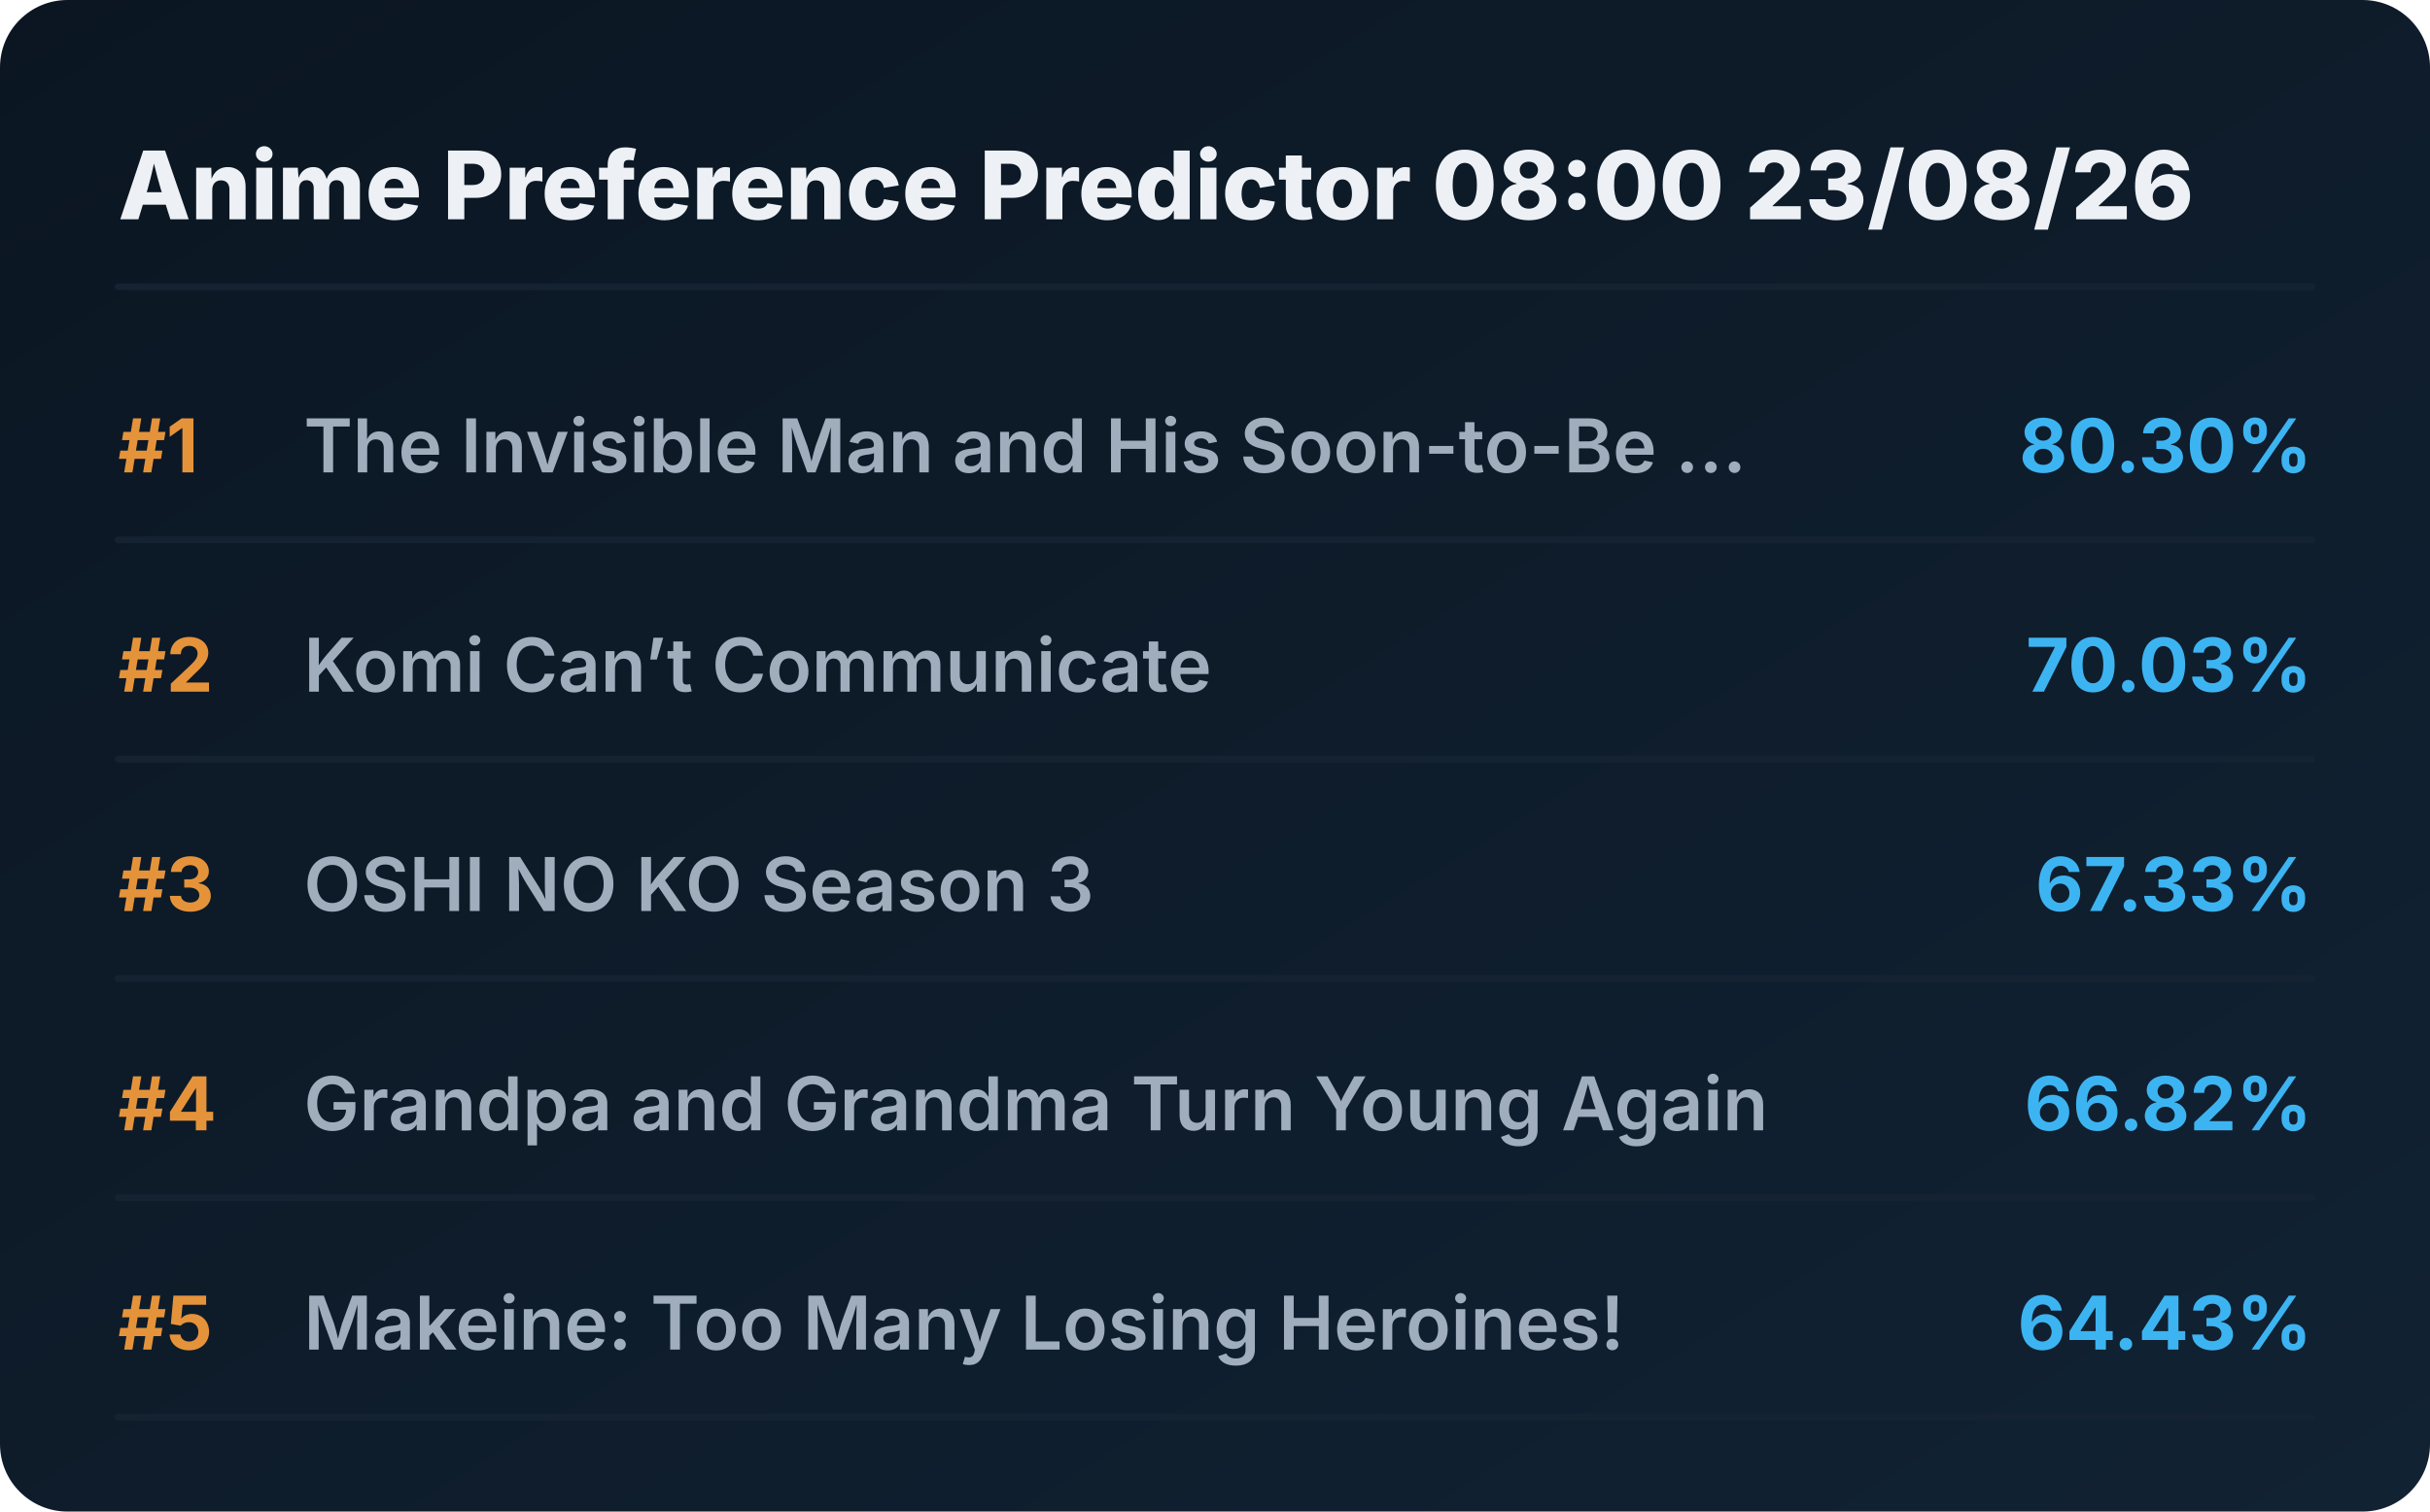
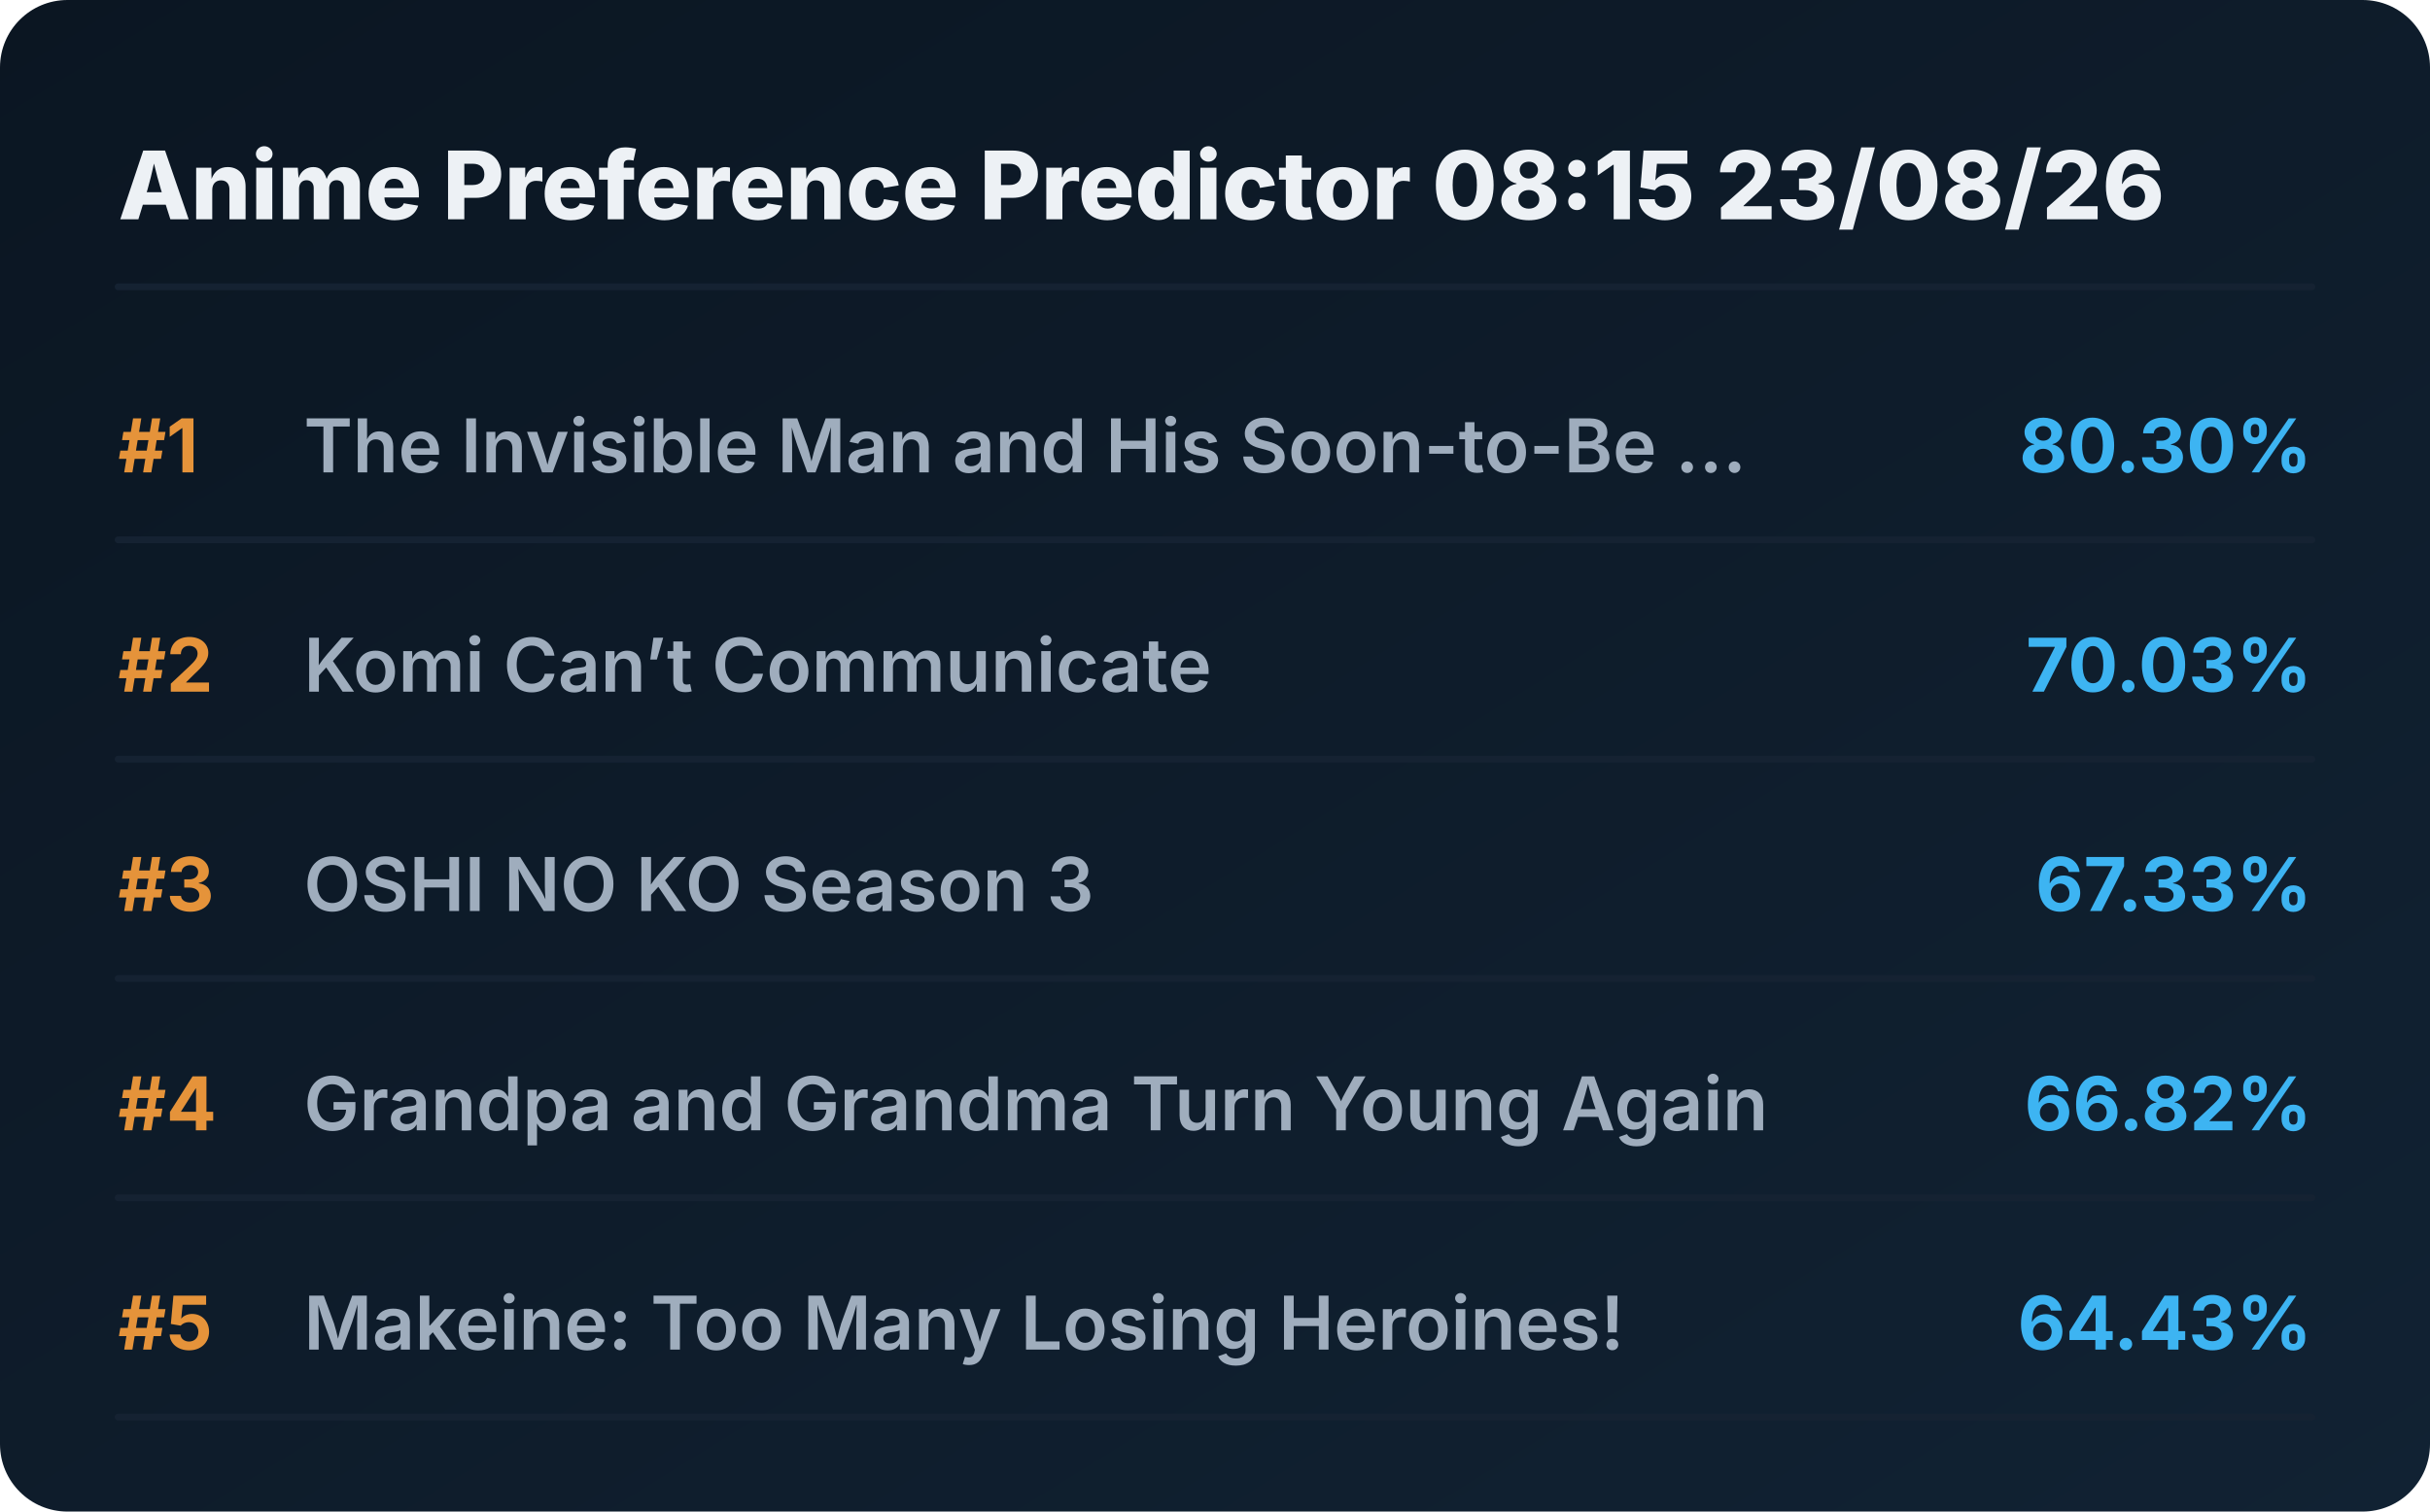
<svg xmlns="http://www.w3.org/2000/svg" viewBox="0 0 720 448" preserveAspectRatio="xMidYMid meet" style="width: 100%; height: auto; max-width: 720px;">
  <defs>
    <linearGradient id="boxGrad" x1="0%" y1="0%" x2="100%" y2="100%">
      <stop offset="0%" stop-color="#0b1622" />
      <stop offset="100%" stop-color="#112233" />
    </linearGradient>
    <clipPath id="titleClip">
      <rect x="90" y="0" width="510" height="100%" />
    </clipPath>
  </defs>
  <style>
    .bg { fill: url(#boxGrad); rx: 20px; }
    .header { font-family: 'Overpass', 'Inter', system-ui, sans-serif; font-weight: 800; font-size: 28px; fill: #edf1f5; }
    .rank { font-family: 'Overpass', 'Inter', system-ui, sans-serif; font-weight: 700; font-size: 22px; fill: #e5933a; }
    .title { font-family: 'Overpass', 'Inter', system-ui, sans-serif; font-weight: 600; font-size: 22px; fill: #9fadbd; }
    .score { font-family: 'Overpass', 'Inter', system-ui, sans-serif; font-weight: 700; font-size: 22px; fill: #3db4f2; }
    .line { stroke: #152232; stroke-width: 2; stroke-linecap: round; }
  </style>
  <rect class="bg" width="720" height="448" />
-   <text x="35" y="65" class="header">Anime Preference Predictor 08:00 23/08/26</text>
+   <text x="35" y="65" class="header">Anime Preference Predictor 08:15 23/08/26</text>
  <line x1="35" y1="85" x2="685" y2="85" class="line" />
  <g transform="translate(0, 0)">
    <text x="35" y="140" class="rank">#1</text>
    <text x="90" y="140" class="title">The Invisible Man and His Soon-to-Be ...</text>
    <text x="685" y="140" class="score" text-anchor="end">80.30%</text>
    <line x1="35" y1="160" x2="685" y2="160" class="line" />
  </g>
  <g transform="translate(0, 65)">
    <text x="35" y="140" class="rank">#2</text>
    <text x="90" y="140" class="title">Komi Can’t Communicate</text>
    <text x="685" y="140" class="score" text-anchor="end">70.03%</text>
    <line x1="35" y1="160" x2="685" y2="160" class="line" />
  </g>
  <g transform="translate(0, 130)">
    <text x="35" y="140" class="rank">#3</text>
    <text x="90" y="140" class="title">OSHI NO KO Season 3</text>
    <text x="685" y="140" class="score" text-anchor="end">67.33%</text>
    <line x1="35" y1="160" x2="685" y2="160" class="line" />
  </g>
  <g transform="translate(0, 195)">
    <text x="35" y="140" class="rank">#4</text>
    <text x="90" y="140" class="title">Grandpa and Grandma Turn Young Again</text>
    <text x="685" y="140" class="score" text-anchor="end">66.82%</text>
    <line x1="35" y1="160" x2="685" y2="160" class="line" />
  </g>
  <g transform="translate(0, 260)">
    <text x="35" y="140" class="rank">#5</text>
    <text x="90" y="140" class="title">Makeine: Too Many Losing Heroines!</text>
    <text x="685" y="140" class="score" text-anchor="end">64.43%</text>
    <line x1="35" y1="160" x2="685" y2="160" class="line" />
  </g>
</svg>
